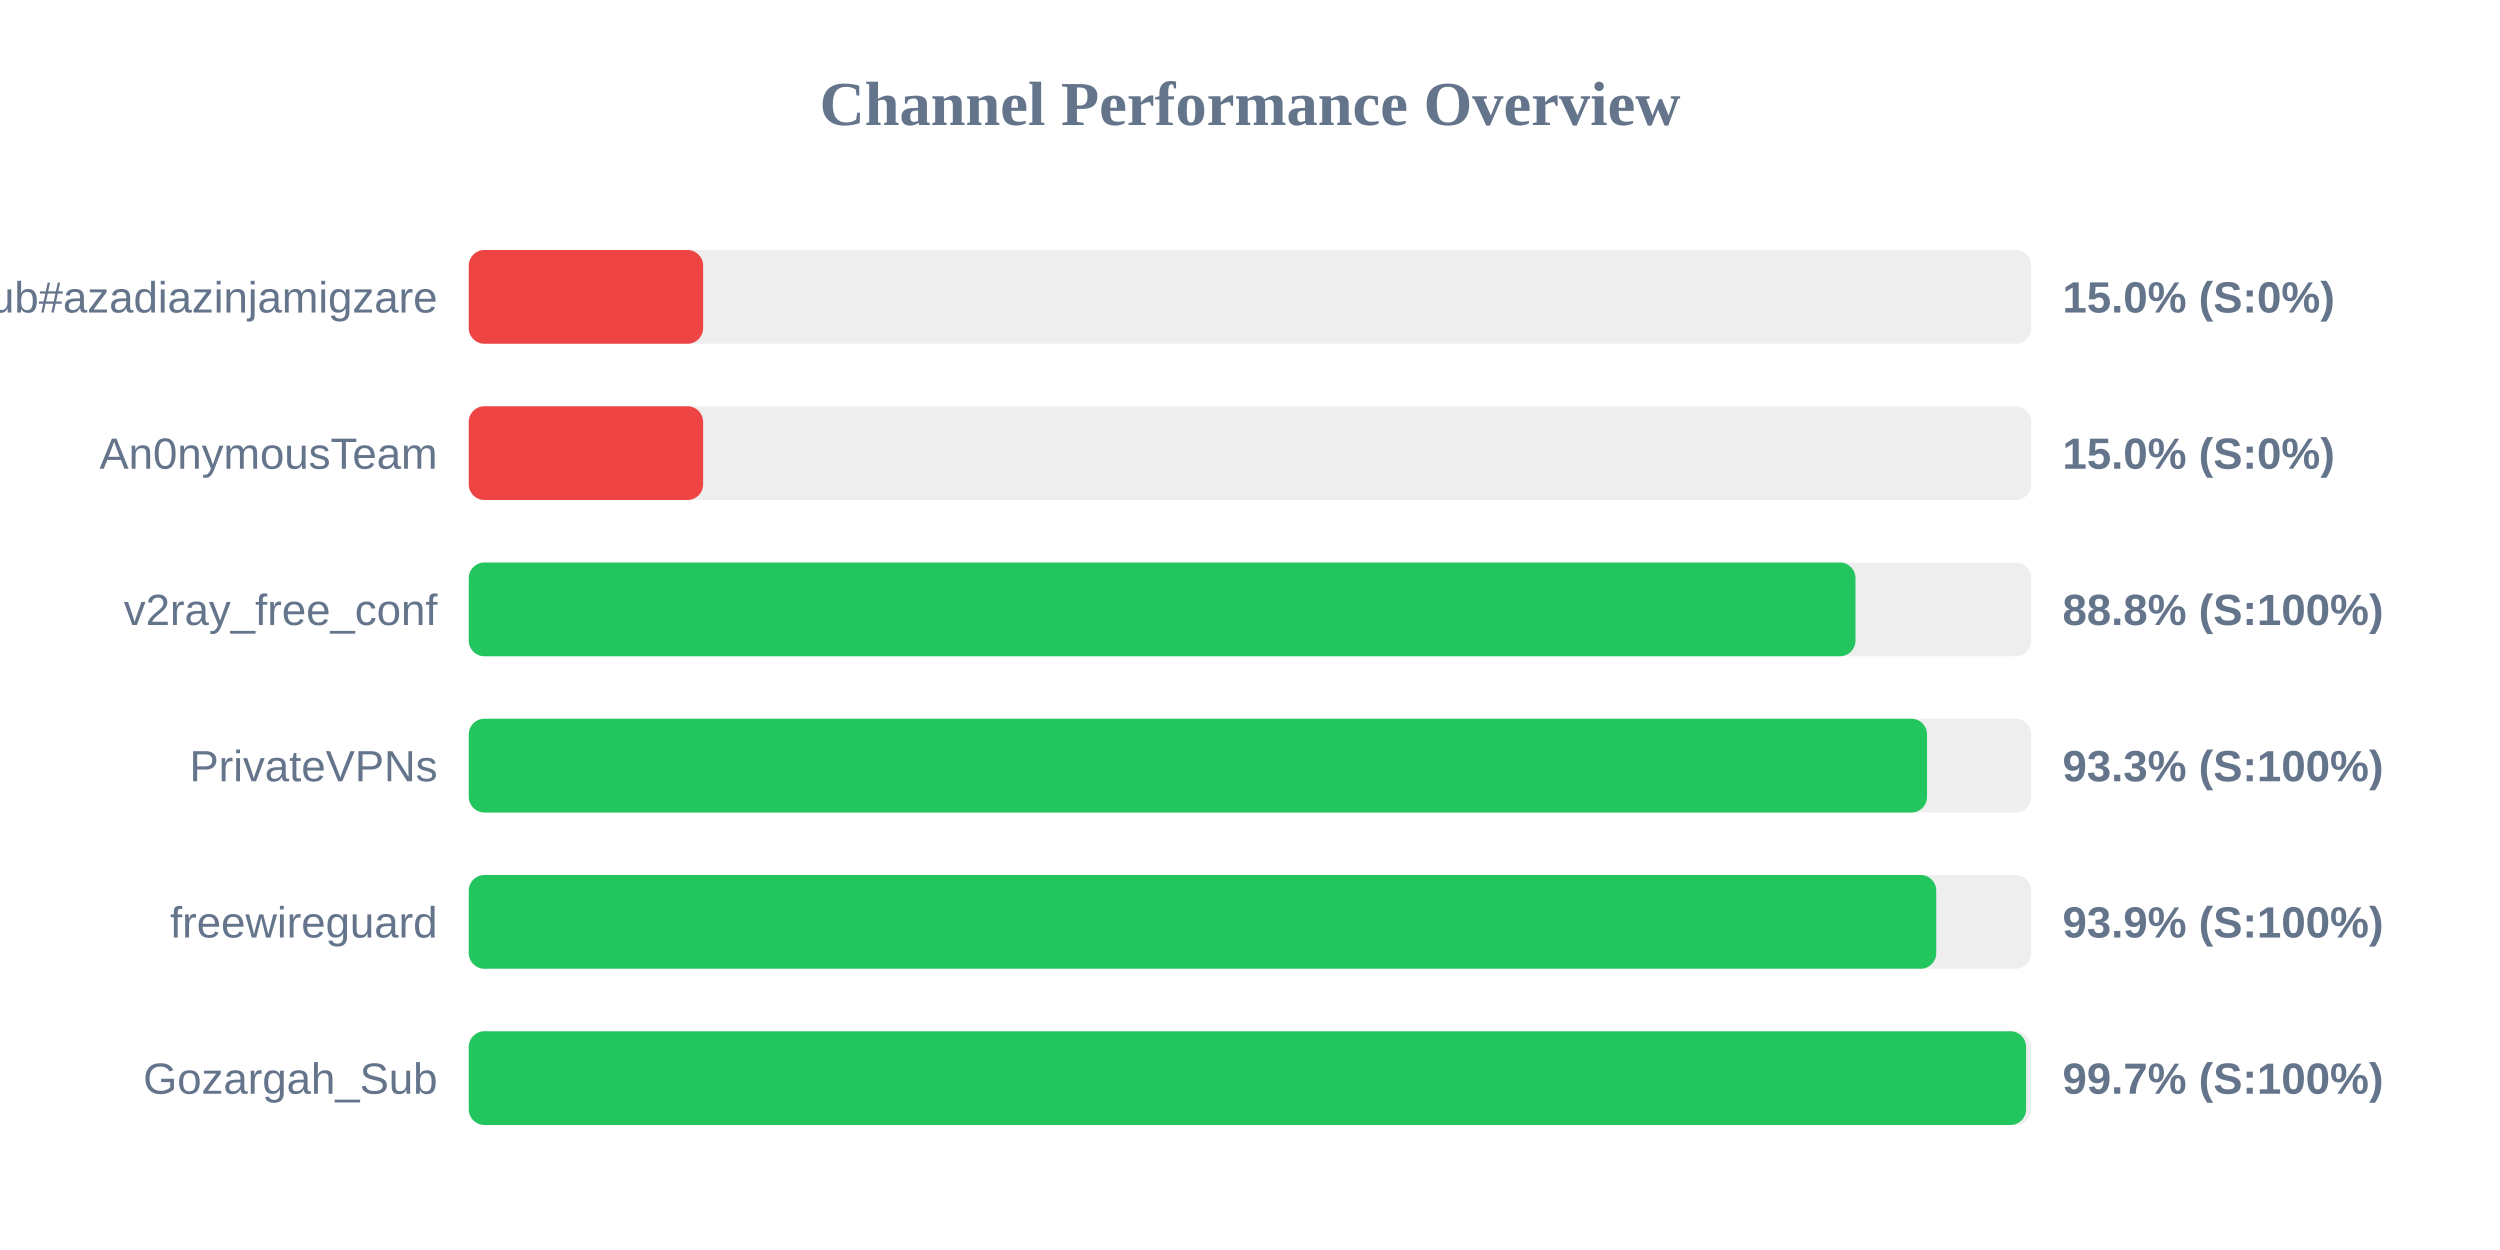
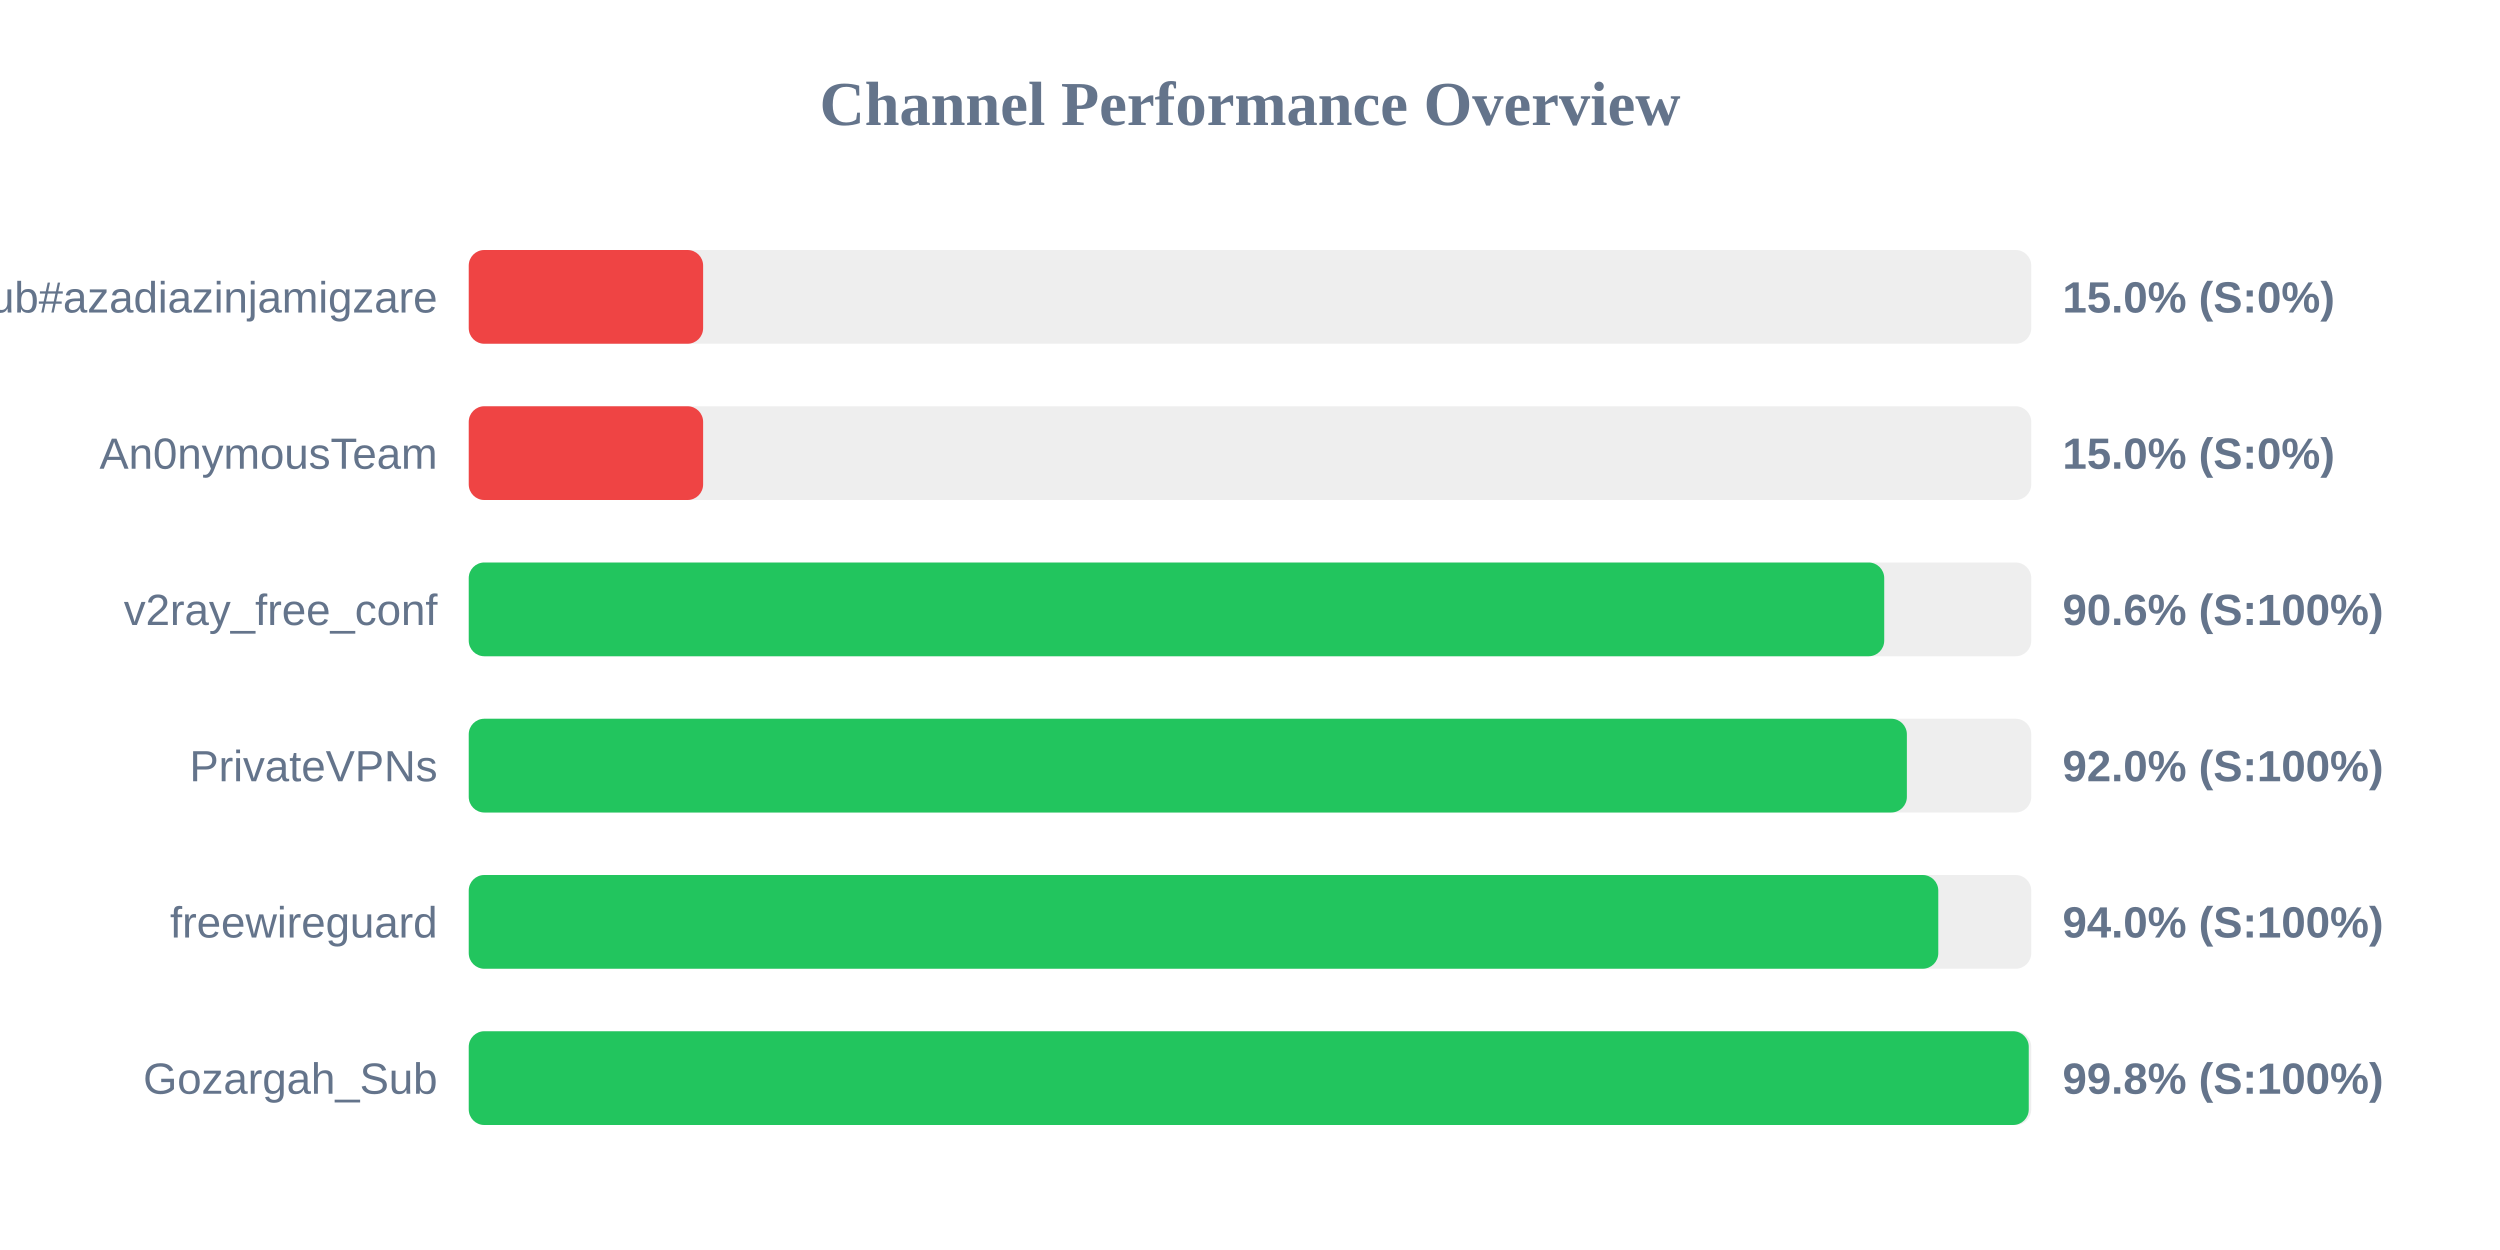
<svg xmlns="http://www.w3.org/2000/svg" width="800" height="400" version="1.1">
  <style>
        .row { font: 14px Arial; fill: #64748b; }
        .score { font: bold 14px Arial; fill: #64748b; }
    </style>
  <text x="400" y="40" text-anchor="middle" font-size="20px" font-weight="bold" fill="#64748b">Channel Performance Overview</text>
  <rect x="150" y="80" width="500" height="30" fill="#eee" rx="5" />
  <rect x="150" y="80" width="75.0" height="30" fill="#ef4444" rx="5" />
  <text x="140" y="100" text-anchor="end" class="row">Sub#azadiazinjamigzare</text>
  <text x="660" y="100" text-anchor="start" class="score">15.0% (S:0%)</text>
  <rect x="150" y="130" width="500" height="30" fill="#eee" rx="5" />
  <rect x="150" y="130" width="75.0" height="30" fill="#ef4444" rx="5" />
  <text x="140" y="150" text-anchor="end" class="row">An0nymousTeam</text>
  <text x="660" y="150" text-anchor="start" class="score">15.0% (S:0%)</text>
  <rect x="150" y="180" width="500" height="30" fill="#eee" rx="5" />
-   <rect x="150" y="180" width="443.75" height="30" fill="#22c55e" rx="5" />
+   <rect x="150" y="180" width="452.95" height="30" fill="#22c55e" rx="5" />
  <text x="140" y="200" text-anchor="end" class="row">v2ray_free_conf</text>
-   <text x="660" y="200" text-anchor="start" class="score">88.8% (S:100%)</text>
+   <text x="660" y="200" text-anchor="start" class="score">90.6% (S:100%)</text>
  <rect x="150" y="230" width="500" height="30" fill="#eee" rx="5" />
-   <rect x="150" y="230" width="466.65" height="30" fill="#22c55e" rx="5" />
+   <rect x="150" y="230" width="460.2" height="30" fill="#22c55e" rx="5" />
  <text x="140" y="250" text-anchor="end" class="row">PrivateVPNs</text>
-   <text x="660" y="250" text-anchor="start" class="score">93.3% (S:100%)</text>
+   <text x="660" y="250" text-anchor="start" class="score">92.0% (S:100%)</text>
  <rect x="150" y="280" width="500" height="30" fill="#eee" rx="5" />
-   <rect x="150" y="280" width="469.6" height="30" fill="#22c55e" rx="5" />
+   <rect x="150" y="280" width="470.25" height="30" fill="#22c55e" rx="5" />
  <text x="140" y="300" text-anchor="end" class="row">freewireguard</text>
-   <text x="660" y="300" text-anchor="start" class="score">93.9% (S:100%)</text>
+   <text x="660" y="300" text-anchor="start" class="score">94.0% (S:100%)</text>
  <rect x="150" y="330" width="500" height="30" fill="#eee" rx="5" />
-   <rect x="150" y="330" width="498.35" height="30" fill="#22c55e" rx="5" />
+   <rect x="150" y="330" width="499.2" height="30" fill="#22c55e" rx="5" />
  <text x="140" y="350" text-anchor="end" class="row">Gozargah_Sub</text>
-   <text x="660" y="350" text-anchor="start" class="score">99.7% (S:100%)</text>
+   <text x="660" y="350" text-anchor="start" class="score">99.8% (S:100%)</text>
</svg>
